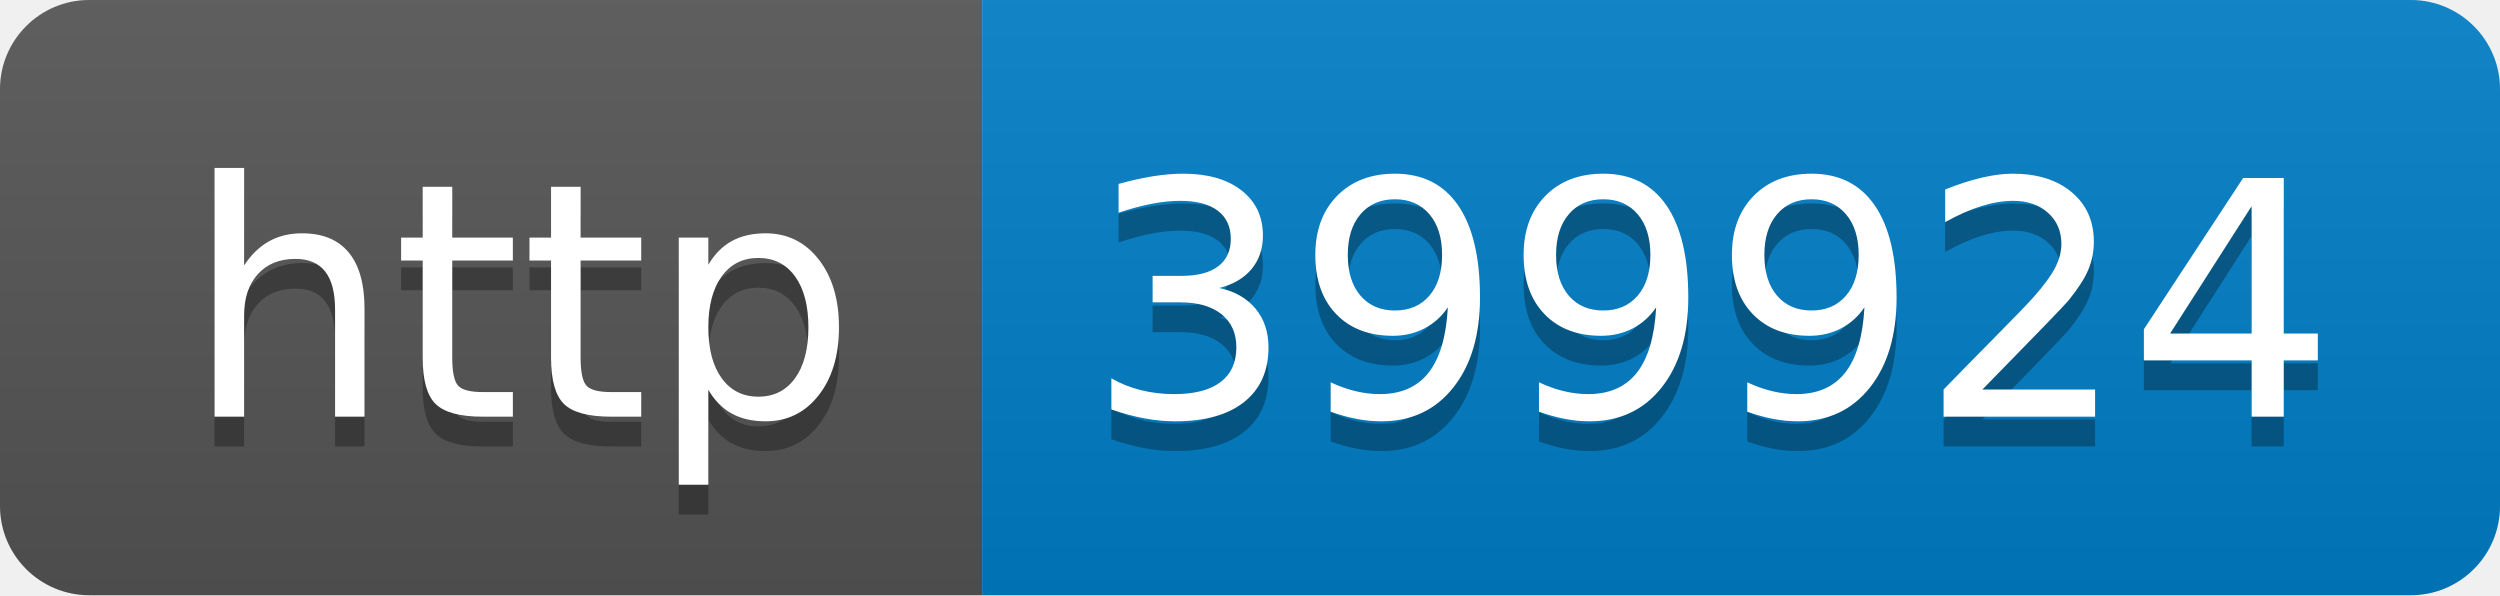
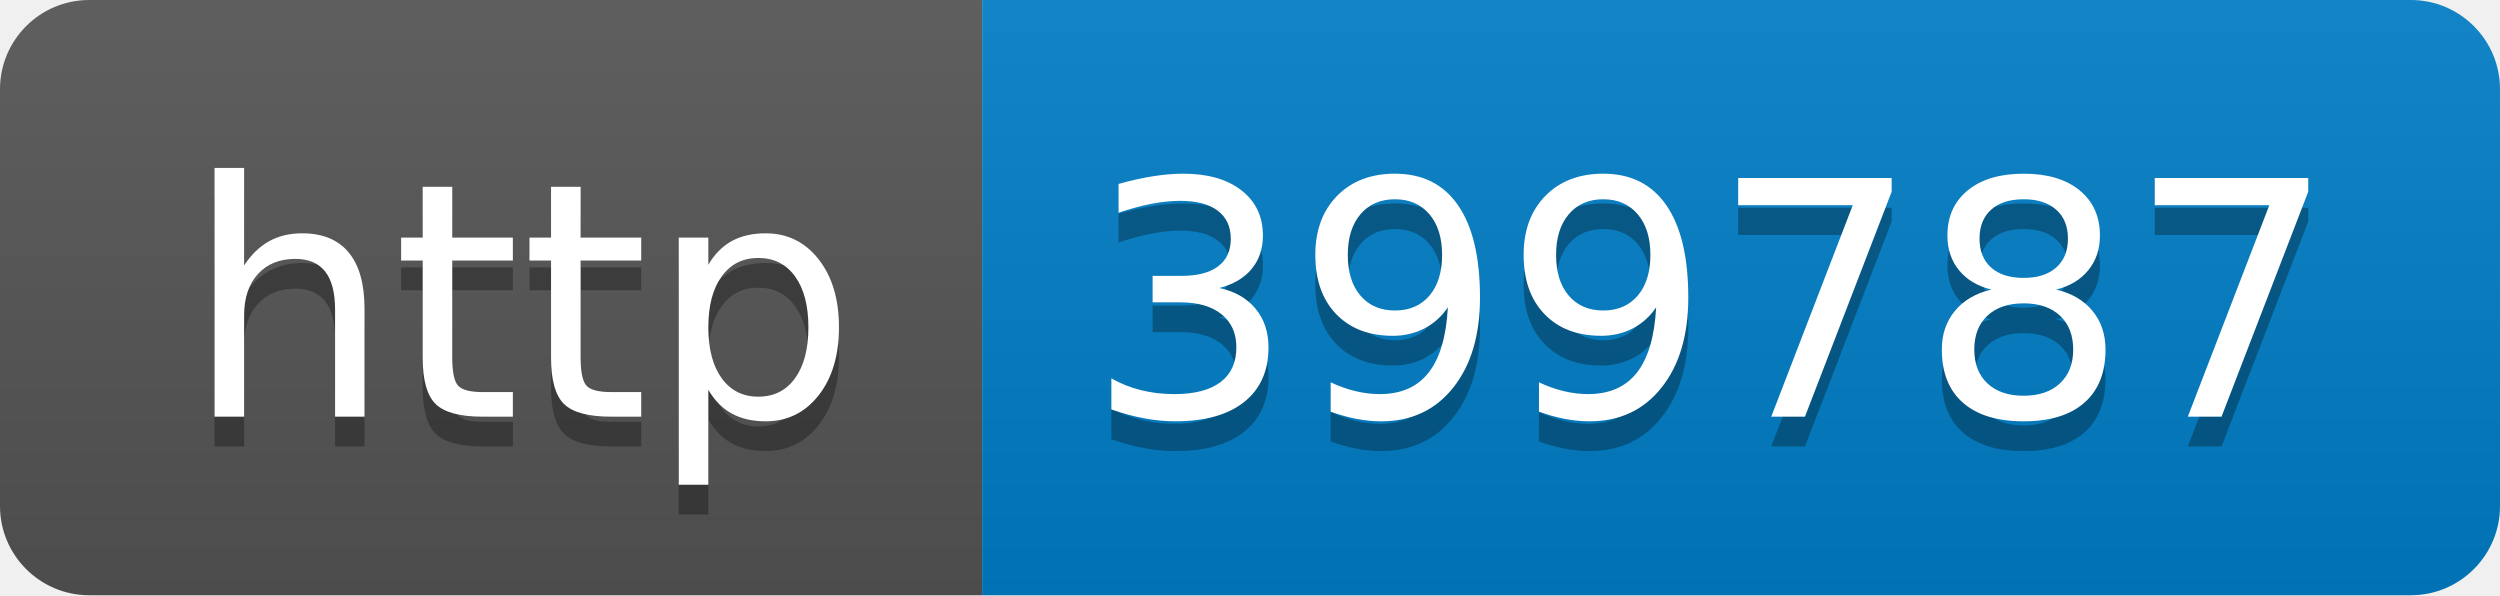
- <svg xmlns="http://www.w3.org/2000/svg" width="84" height="20" role="img" aria-label="http: 399924">
+ <svg xmlns="http://www.w3.org/2000/svg" width="84" height="20" role="img" aria-label="http: 399787">
  <linearGradient id="s" x2="0" y2="100%">
    <stop offset="0" stop-color="#bbb" stop-opacity=".1" />
    <stop offset="1" stop-opacity=".1" />
  </linearGradient>
  <clipPath id="r">
    <rect width="84" height="20" rx="3" fill="#fff" />
  </clipPath>
  <g clip-path="url(#r)">
    <rect width="33" height="20" fill="#555" />
    <rect x="33" width="51" height="20" fill="#007ec6" />
    <rect width="84" height="20" fill="url(#s)" />
  </g>
  <g fill="#fff" text-anchor="middle" font-family="Verdana,Geneva,DejaVu Sans,sans-serif" text-rendering="geometricPrecision" font-size="110">
    <text aria-hidden="true" x="175" y="150" fill="#010101" fill-opacity=".3" transform="scale(.1)" textLength="230">http</text>
    <text x="175" y="140" transform="scale(.1)" fill="#fff" textLength="230">http</text>
-     <text aria-hidden="true" x="575" y="150" fill="#010101" fill-opacity=".3" transform="scale(.1)" textLength="410">399924</text>
-     <text x="575" y="140" transform="scale(.1)" fill="#fff" textLength="410">399924</text>
+     <text aria-hidden="true" x="575" y="150" fill="#010101" fill-opacity=".3" transform="scale(.1)" textLength="410">399787</text>
+     <text x="575" y="140" transform="scale(.1)" fill="#fff" textLength="410">399787</text>
  </g>
</svg>
